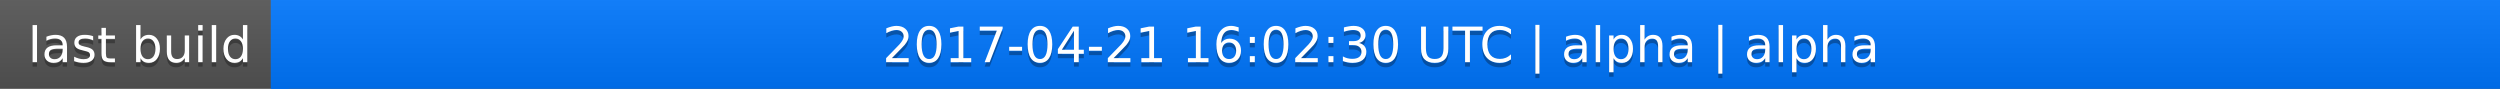
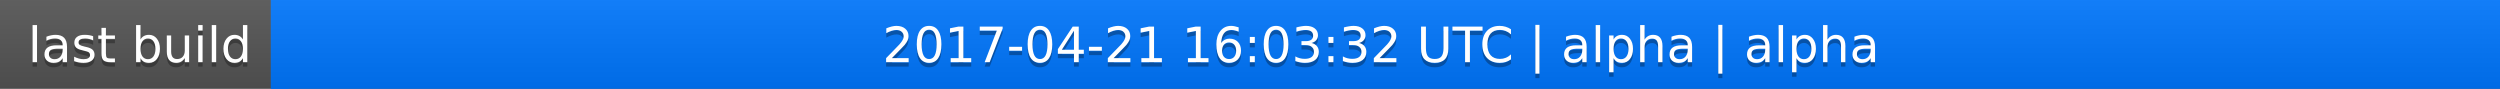
<svg xmlns="http://www.w3.org/2000/svg" width="563" height="20">
  <linearGradient id="a" x2="0" y2="100%">
    <stop offset="0" stop-color="#bbb" stop-opacity=".1" />
    <stop offset="1" stop-opacity=".1" />
  </linearGradient>
  <rect rx="0" width="563" height="20" fill="#555" />
  <rect rx="0" x="61" width="502" height="20" fill="#07f" />
  <path fill="#07f" d="M61 0h4v20h-4z" />
  <rect rx="0" width="563" height="20" fill="url(#a)" />
  <g fill="#fff" text-anchor="middle" font-family="DejaVu Sans,Verdana,Geneva,sans-serif" font-size="11">
    <text x="31.5" y="15" fill="#010101" fill-opacity=".3">last build</text>
    <text x="31.5" y="14">last build</text>
-     <text x="311" y="15" fill="#010101" fill-opacity=".3">2017-04-21 16:02:30 UTC | alpha | alpha</text>
-     <text x="311" y="14">2017-04-21 16:02:30 UTC | alpha | alpha</text>
+     <text x="311" y="15" fill="#010101" fill-opacity=".3">2017-04-21 16:03:32 UTC | alpha | alpha</text>
+     <text x="311" y="14">2017-04-21 16:03:32 UTC | alpha | alpha</text>
  </g>
</svg>
